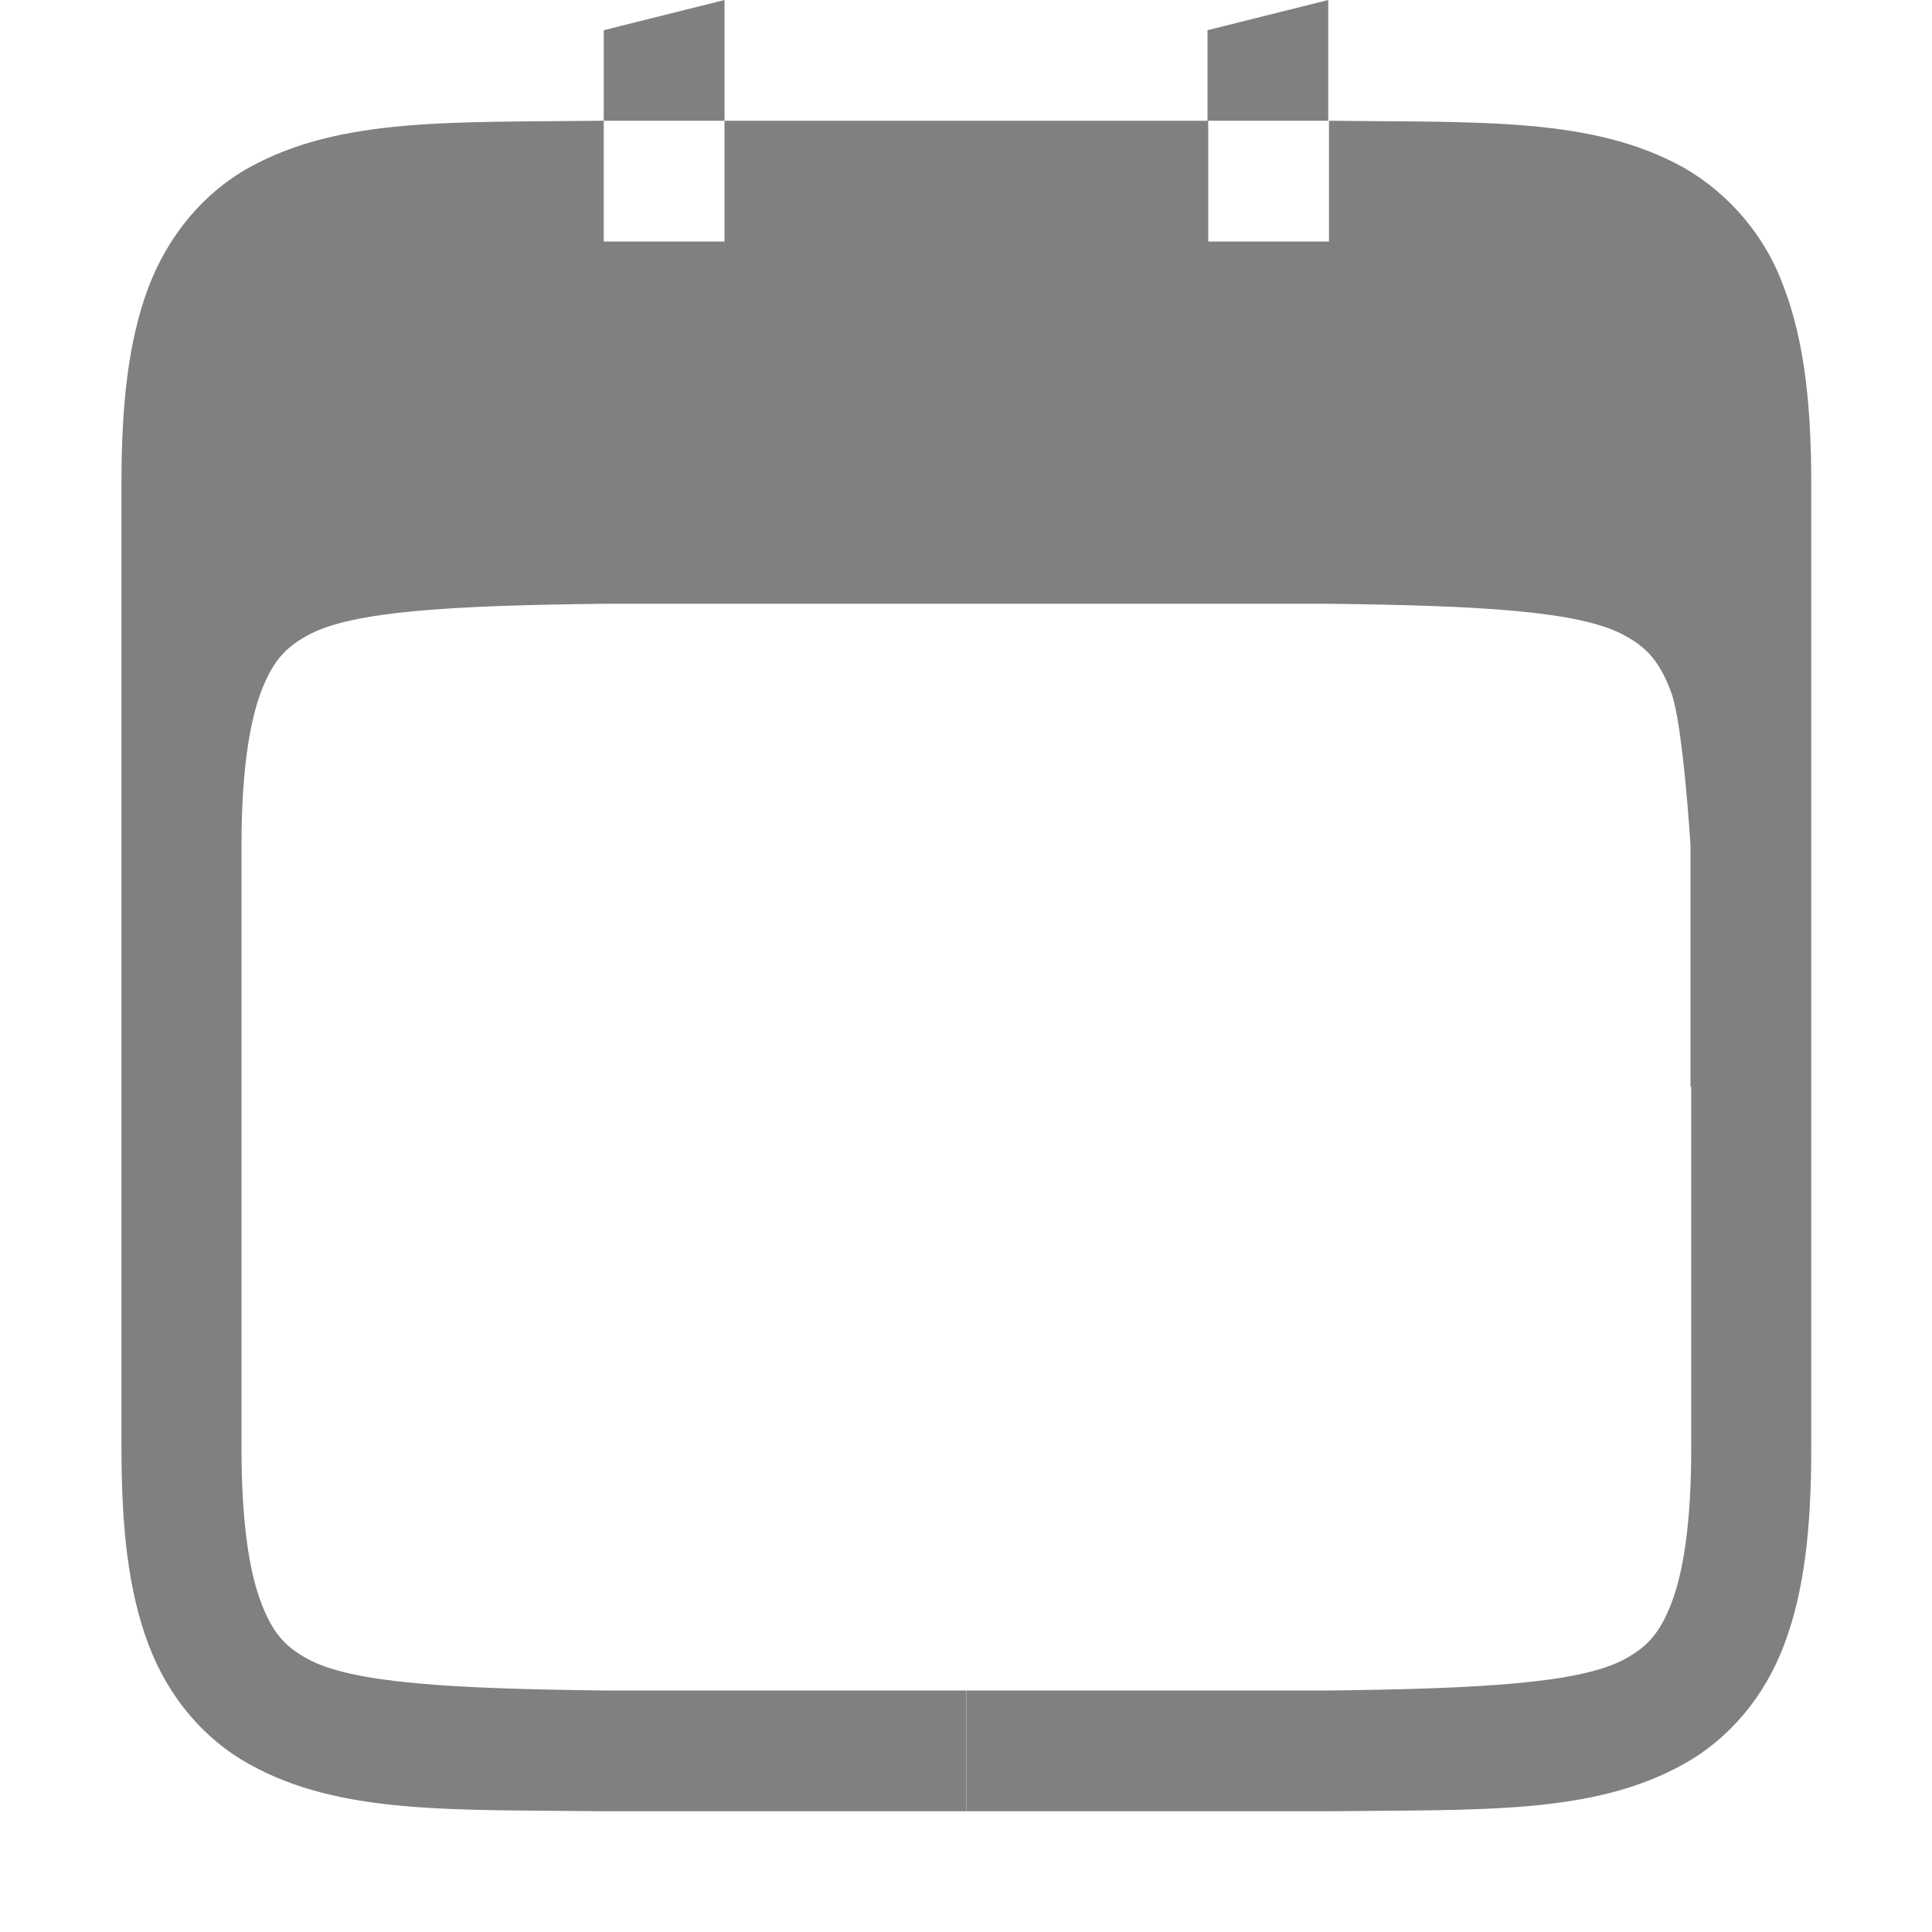
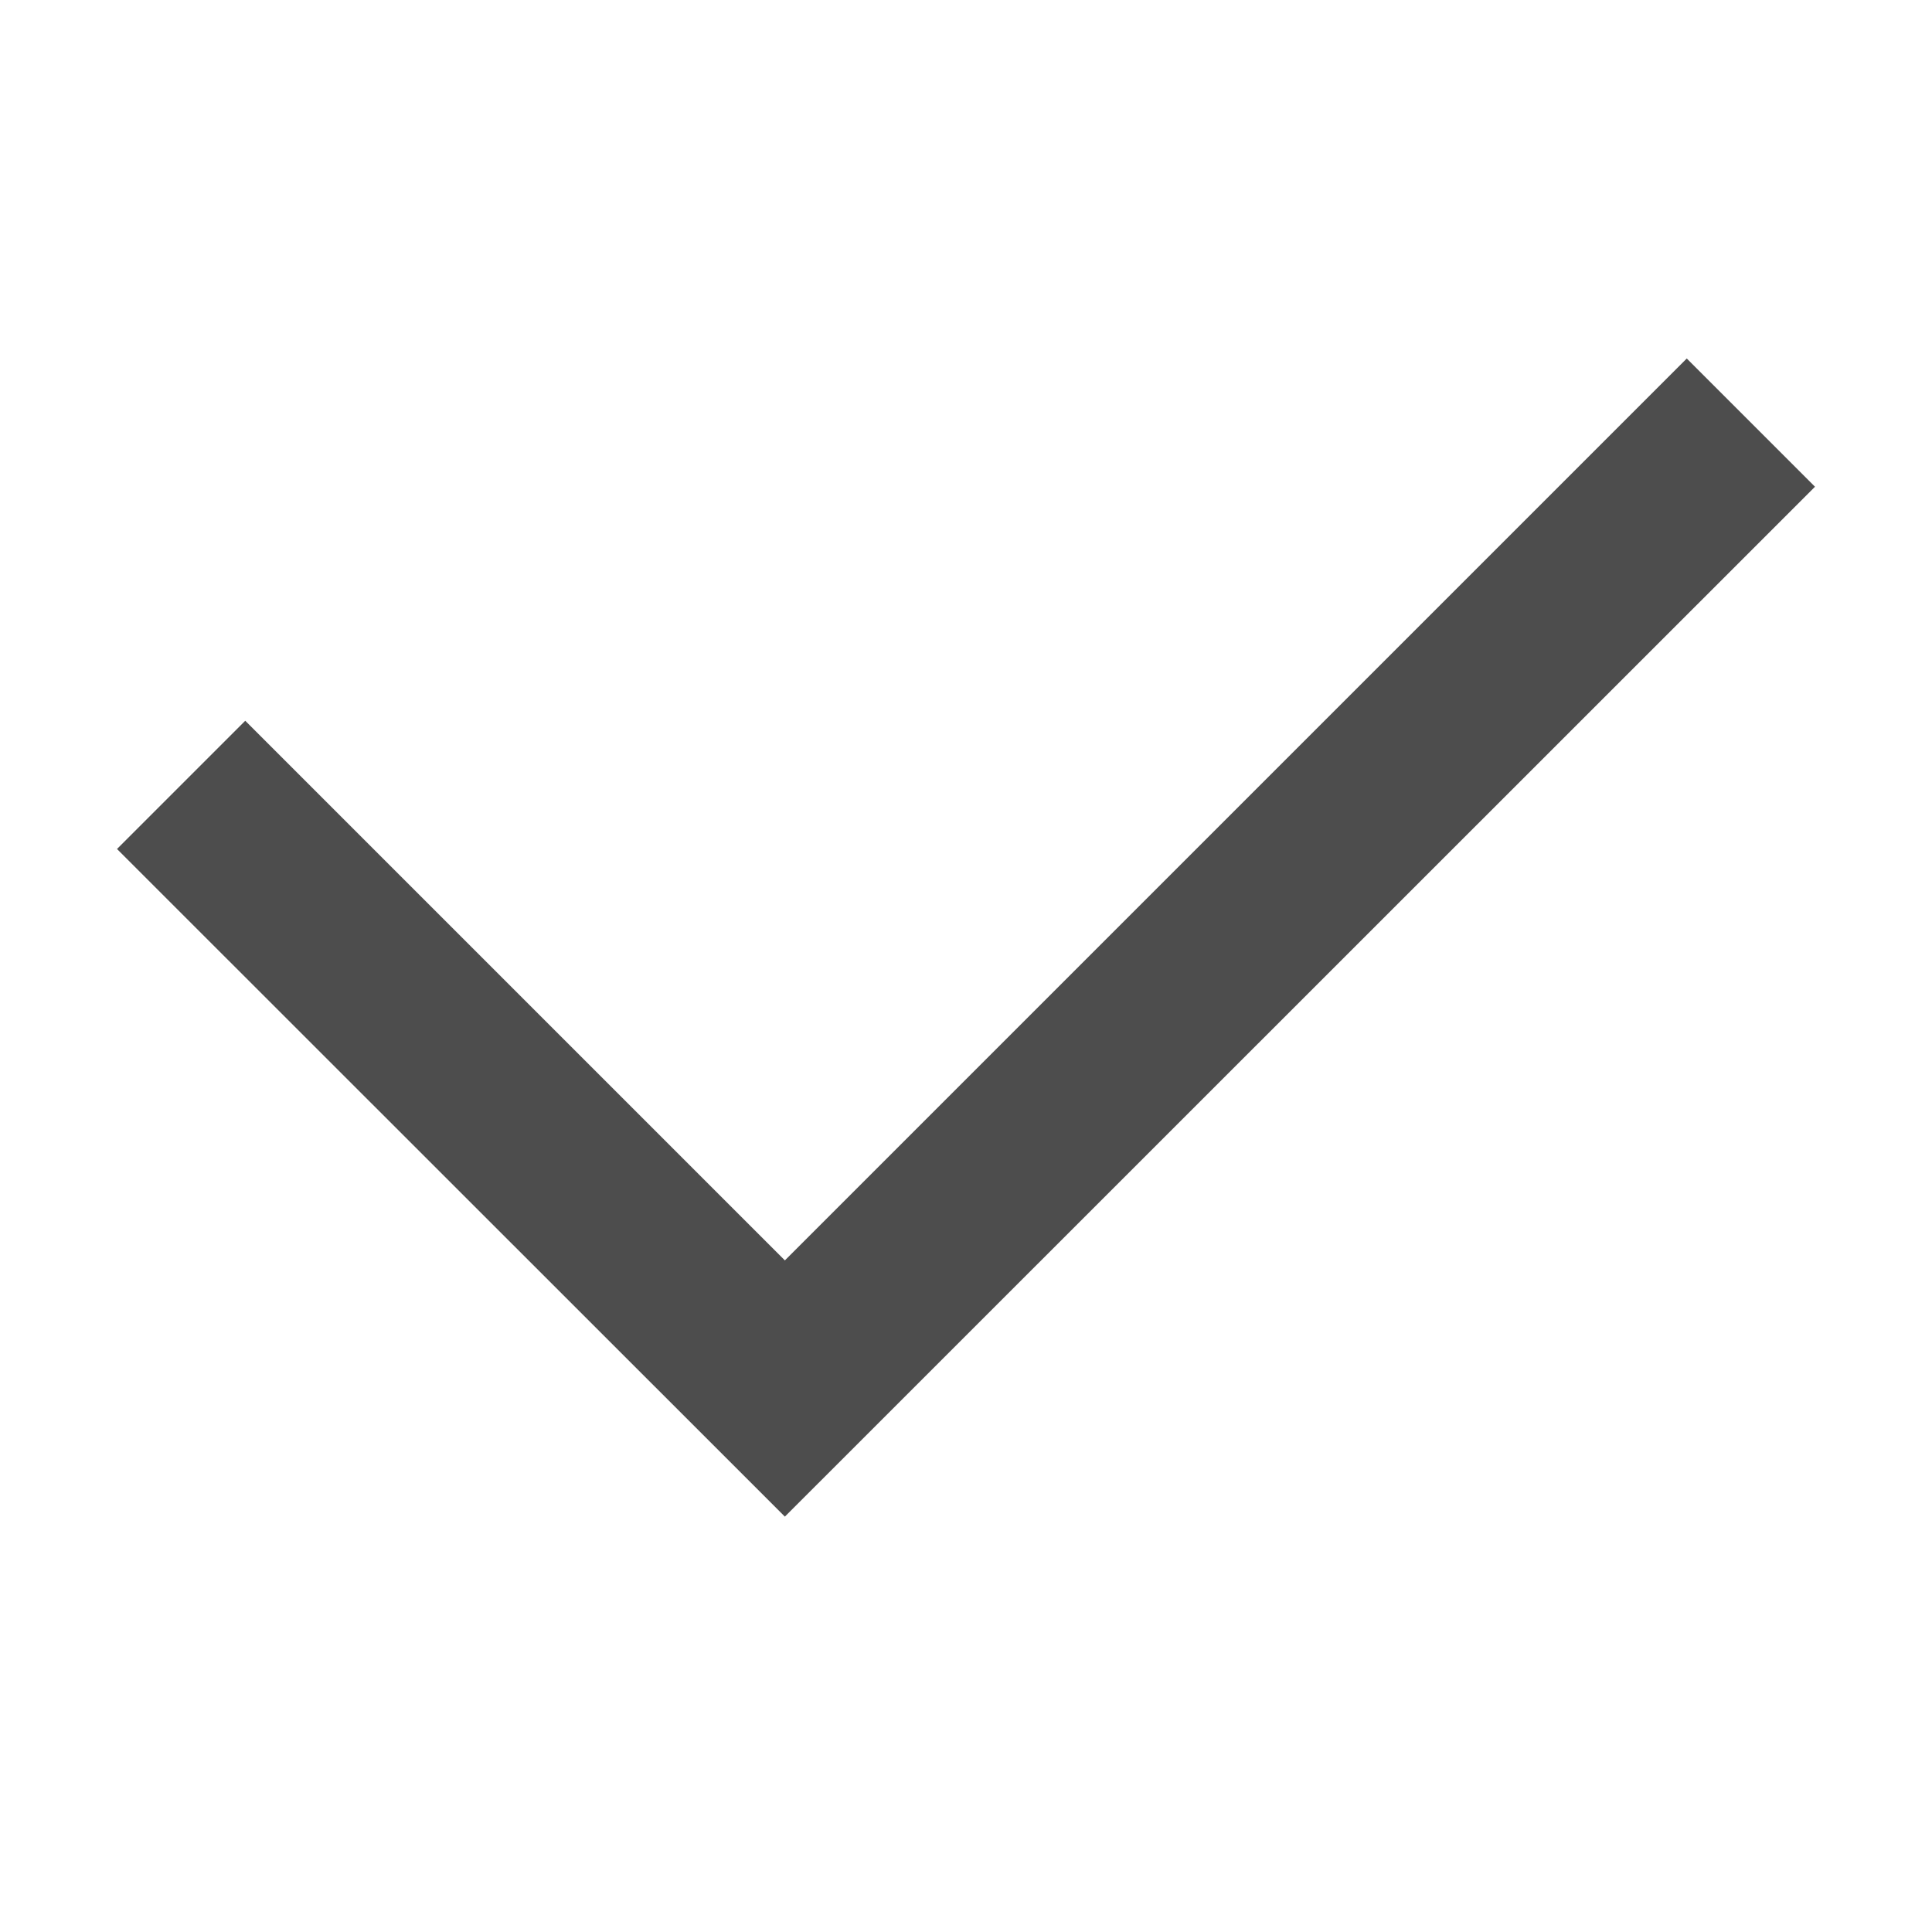
- <svg xmlns="http://www.w3.org/2000/svg" width="16" height="16">
-   <g transform="translate(-352 -160)">
-     <path d="M358 160l-1 .25v.75h1zm0 1v1h-1v-1c-1.258.015-2.179-.03-2.932.385-.376.207-.675.56-.84.998-.164.438-.222.96-.222 1.617v8c0 .658.058 1.179.223 1.617.164.439.463.789.84.996.752.416 1.673.372 2.931.387h3.004v-1H357c-1.26-.015-2.087-.06-2.453-.262-.183-.1-.29-.212-.387-.472-.098-.26-.16-.674-.16-1.266v-5c0-.592.063-1.006.16-1.266.098-.26.204-.371.387-.472.367-.203 1.195-.247 2.459-.262H363c1.26.015 2.087.06 2.453.262.184.1.29.212.387.472.098.26.16 1.266.16 1.266v2h.006v3c0 .592-.062 1.006-.16 1.266s-.204.371-.387.472c-.366.202-1.193.247-2.453.262h-3v1h3c1.258-.015 2.179.029 2.931-.387.377-.207.676-.557.84-.996.165-.438.223-.96.223-1.617v-8c0-.658-.06-1.179-.225-1.617a1.88 1.88 0 0 0-.837-.998c-.753-.416-1.674-.37-2.932-.385v1h-1v-1H363v-1l-1 .25v.75z" fill="#808080" font-family="sans-serif" font-weight="400" overflow="visible" />
+ <svg xmlns="http://www.w3.org/2000/svg" width="16" height="16" version="1.1">
+   <g transform="translate(-512,-300)">
+     <path d="m 525.969,302.969 -7.469,7.469 -4.469,-4.469 -1.062,1.062 5.531,5.529 8.531,-8.529 z" style="fill:#4d4d4d" />
  </g>
</svg>
